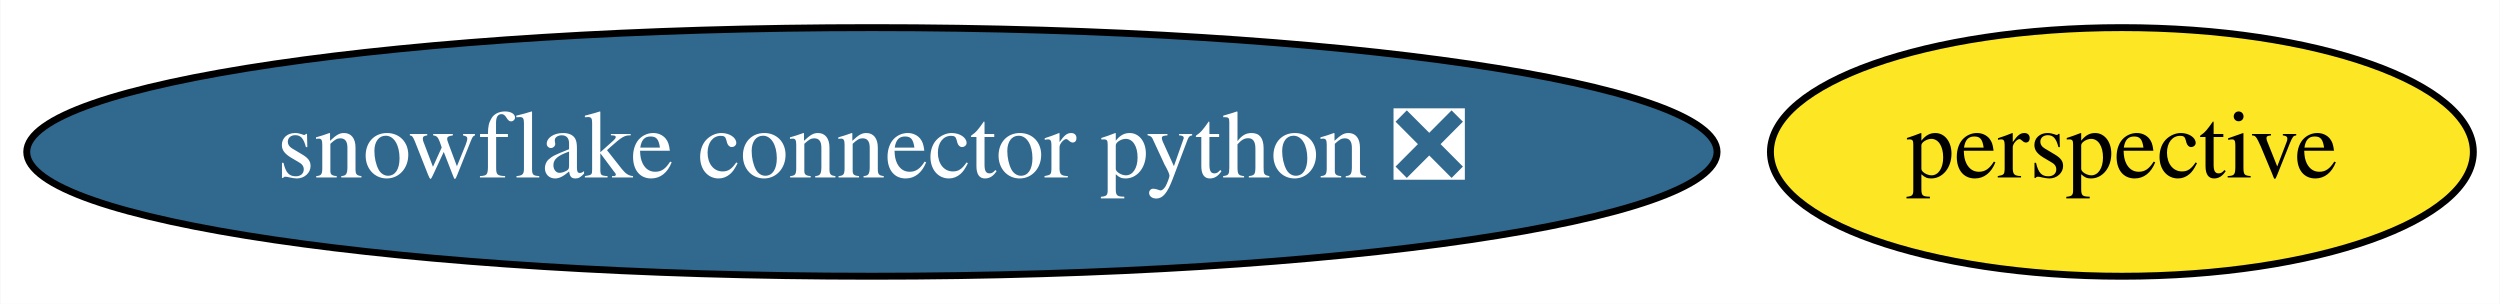
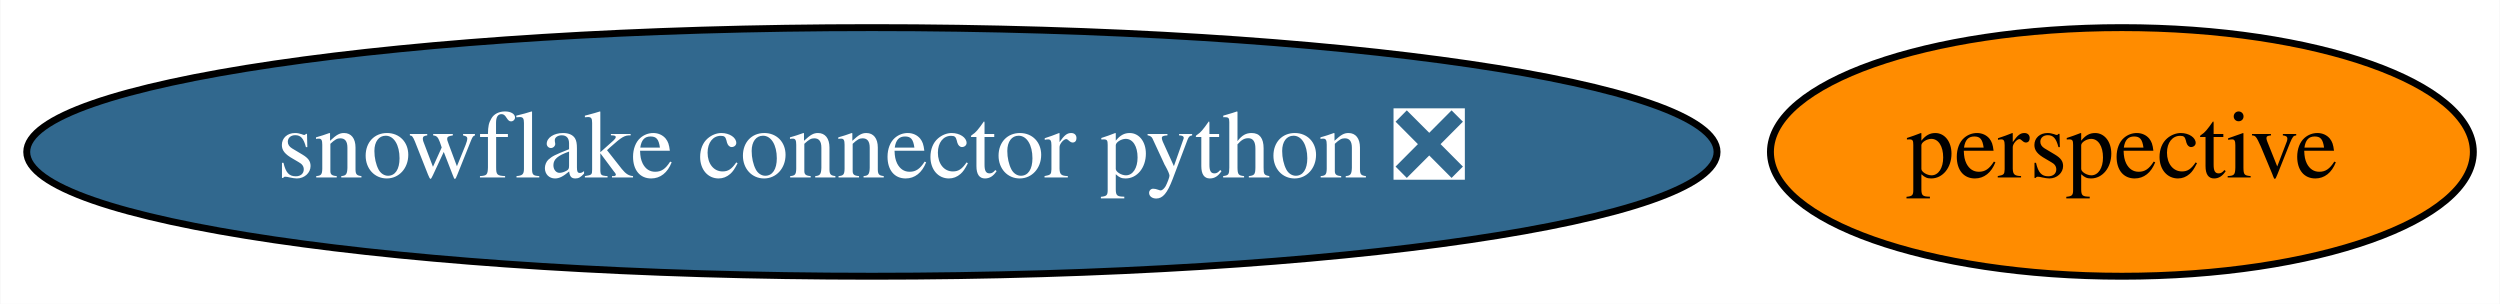
<svg xmlns="http://www.w3.org/2000/svg" xmlns:xlink="http://www.w3.org/1999/xlink" width="362pt" height="44pt" viewBox="0.00 0.00 361.88 44.00">
  <g id="graph0" class="graph" transform="scale(1 1) rotate(0) translate(4 40)">
    <polygon fill="white" stroke="transparent" points="-4,4 -4,-40 357.88,-40 357.88,4 -4,4" />
    <g id="node1" class="node">
      <g id="a_node1">
        <a xlink:href="https://github.com/conda-forge/snowflake-connector-python-feedstock/pull/55" xlink:title="snowflake connector python ❎">
          <ellipse fill="#31688e" stroke="black" cx="122.19" cy="-18" rx="122.38" ry="18" />
          <text text-anchor="middle" x="122.19" y="-14.3" font-family="Times,serif" font-size="14.00" fill="white">snowflake connector python ❎</text>
        </a>
      </g>
    </g>
    <g id="node2" class="node">
      <g id="a_node2">
        <a xlink:href="https://github.com/conda-forge/perspective-feedstock" xlink:title="perspective">
-           <ellipse fill="#fde725" stroke="black" cx="303.19" cy="-18" rx="50.89" ry="18" />
+           <ellipse fill="#ff8c00" stroke="black" cx="303.19" cy="-18" rx="50.89" ry="18" />
          <text text-anchor="middle" x="303.19" y="-14.3" font-family="Times,serif" font-size="14.00">perspective</text>
        </a>
      </g>
    </g>
  </g>
</svg>
